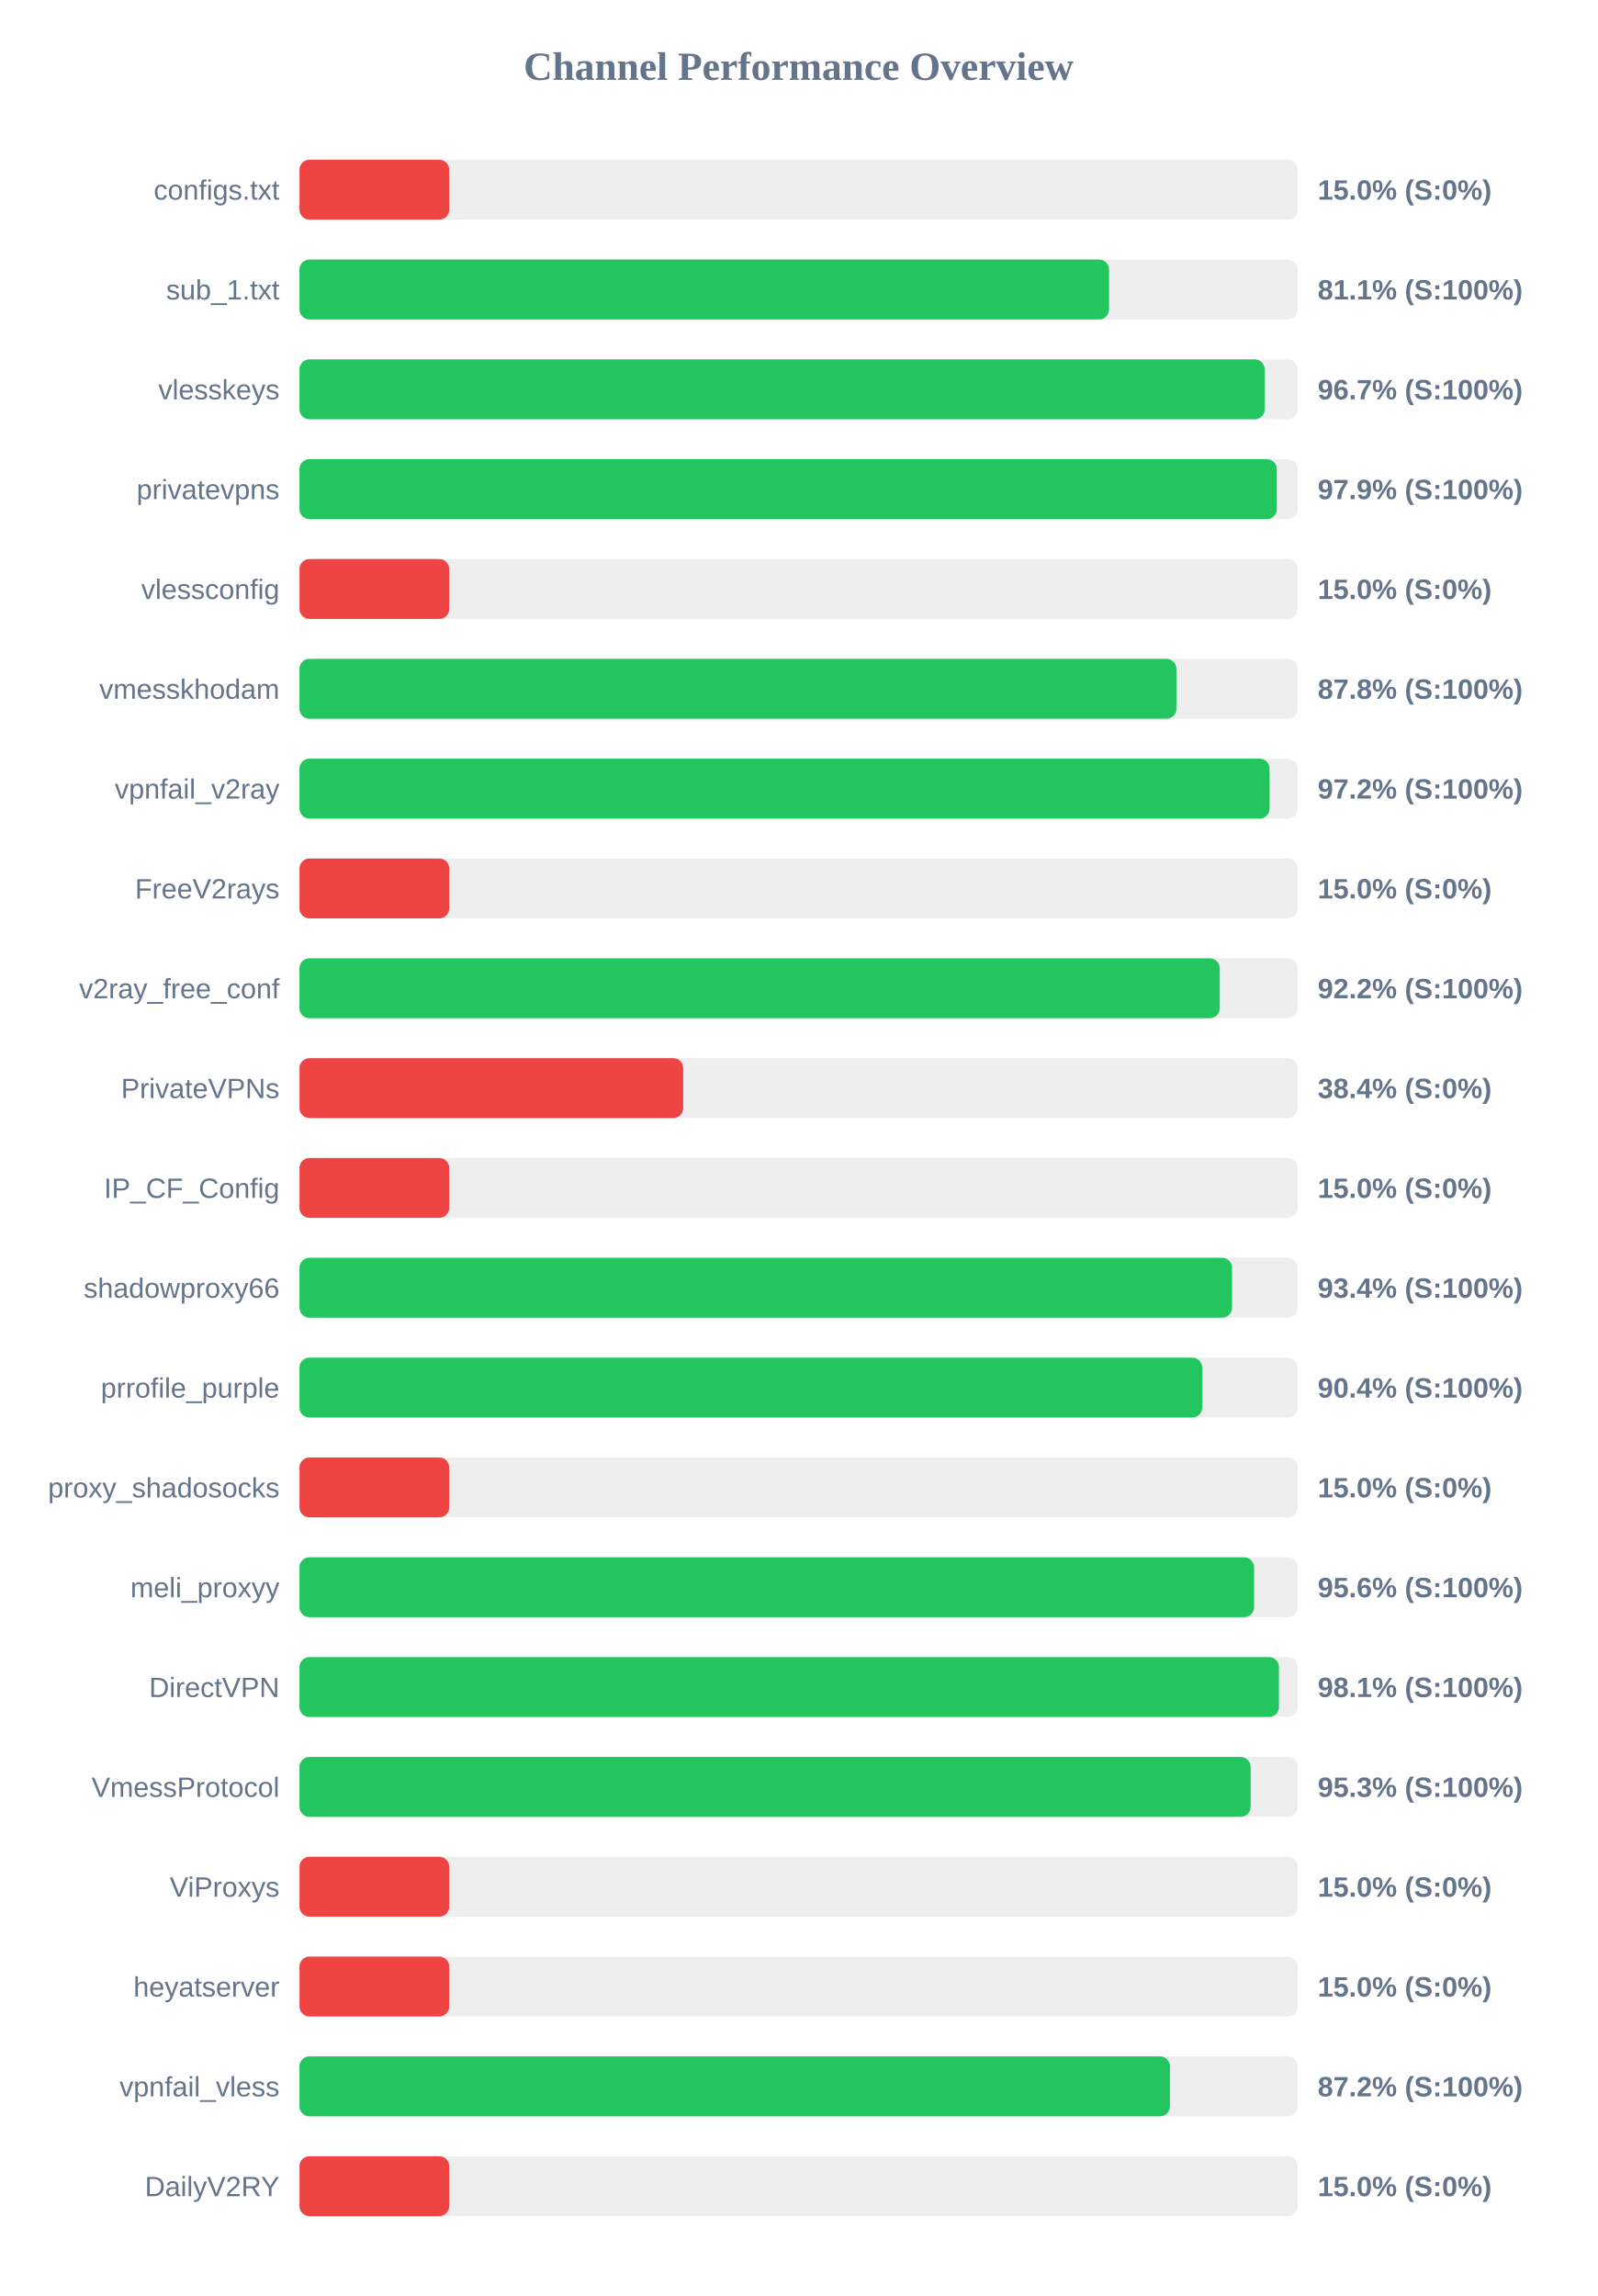
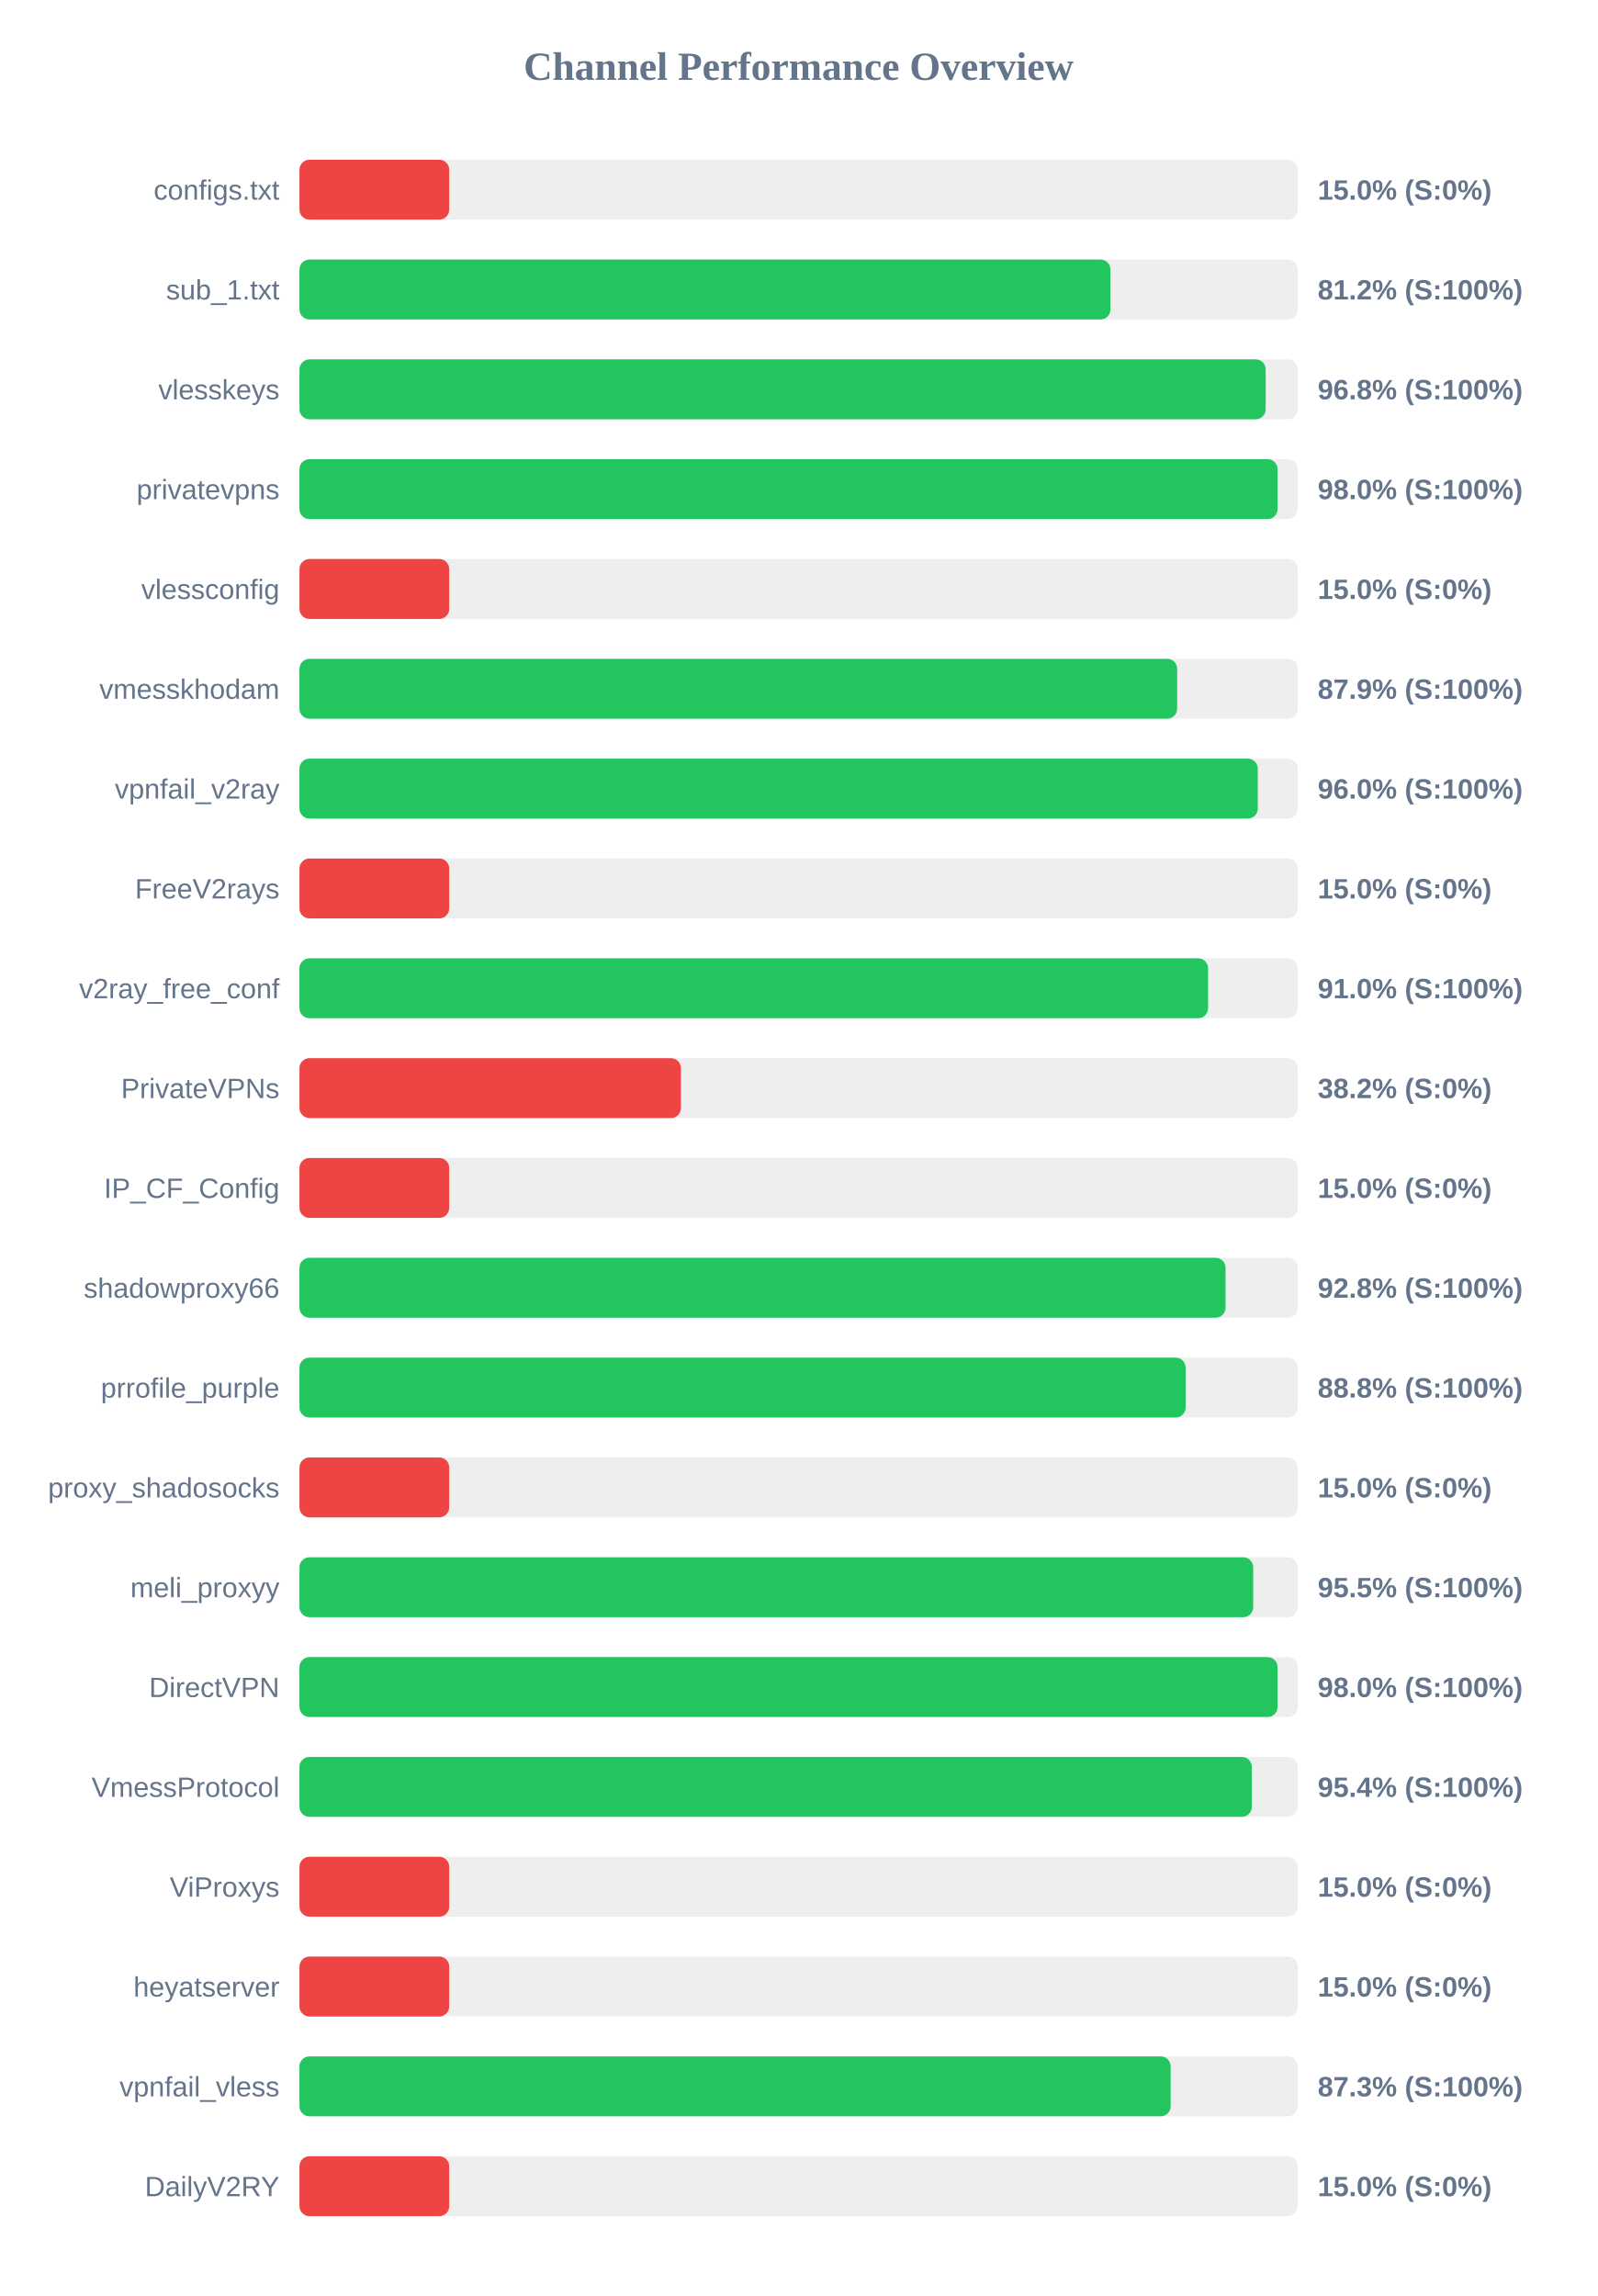
<svg xmlns="http://www.w3.org/2000/svg" width="800" height="1150" version="1.1">
  <style>
        .row { font: 14px Arial; fill: #64748b; }
        .score { font: bold 14px Arial; fill: #64748b; }
    </style>
  <text x="400" y="40" text-anchor="middle" font-size="20px" font-weight="bold" fill="#64748b">Channel Performance Overview</text>
  <rect x="150" y="80" width="500" height="30" fill="#eee" rx="5" />
  <rect x="150" y="80" width="75.0" height="30" fill="#ef4444" rx="5" />
  <text x="140" y="100" text-anchor="end" class="row">configs.txt</text>
  <text x="660" y="100" text-anchor="start" class="score">15.0% (S:0%)</text>
  <rect x="150" y="130" width="500" height="30" fill="#eee" rx="5" />
-   <rect x="150" y="130" width="405.5" height="30" fill="#22c55e" rx="5" />
+   <rect x="150" y="130" width="406.2" height="30" fill="#22c55e" rx="5" />
  <text x="140" y="150" text-anchor="end" class="row">sub_1.txt</text>
-   <text x="660" y="150" text-anchor="start" class="score">81.1% (S:100%)</text>
+   <text x="660" y="150" text-anchor="start" class="score">81.2% (S:100%)</text>
  <rect x="150" y="180" width="500" height="30" fill="#eee" rx="5" />
-   <rect x="150" y="180" width="483.45" height="30" fill="#22c55e" rx="5" />
+   <rect x="150" y="180" width="483.95" height="30" fill="#22c55e" rx="5" />
  <text x="140" y="200" text-anchor="end" class="row">vlesskeys</text>
-   <text x="660" y="200" text-anchor="start" class="score">96.7% (S:100%)</text>
+   <text x="660" y="200" text-anchor="start" class="score">96.8% (S:100%)</text>
  <rect x="150" y="230" width="500" height="30" fill="#eee" rx="5" />
-   <rect x="150" y="230" width="489.55" height="30" fill="#22c55e" rx="5" />
+   <rect x="150" y="230" width="489.9" height="30" fill="#22c55e" rx="5" />
  <text x="140" y="250" text-anchor="end" class="row">privatevpns</text>
-   <text x="660" y="250" text-anchor="start" class="score">97.9% (S:100%)</text>
+   <text x="660" y="250" text-anchor="start" class="score">98.0% (S:100%)</text>
  <rect x="150" y="280" width="500" height="30" fill="#eee" rx="5" />
  <rect x="150" y="280" width="75.0" height="30" fill="#ef4444" rx="5" />
  <text x="140" y="300" text-anchor="end" class="row">vlessconfig</text>
  <text x="660" y="300" text-anchor="start" class="score">15.0% (S:0%)</text>
  <rect x="150" y="330" width="500" height="30" fill="#eee" rx="5" />
-   <rect x="150" y="330" width="439.25" height="30" fill="#22c55e" rx="5" />
+   <rect x="150" y="330" width="439.6" height="30" fill="#22c55e" rx="5" />
  <text x="140" y="350" text-anchor="end" class="row">vmesskhodam</text>
-   <text x="660" y="350" text-anchor="start" class="score">87.8% (S:100%)</text>
+   <text x="660" y="350" text-anchor="start" class="score">87.9% (S:100%)</text>
  <rect x="150" y="380" width="500" height="30" fill="#eee" rx="5" />
-   <rect x="150" y="380" width="485.9" height="30" fill="#22c55e" rx="5" />
+   <rect x="150" y="380" width="480.0" height="30" fill="#22c55e" rx="5" />
  <text x="140" y="400" text-anchor="end" class="row">vpnfail_v2ray</text>
-   <text x="660" y="400" text-anchor="start" class="score">97.2% (S:100%)</text>
+   <text x="660" y="400" text-anchor="start" class="score">96.0% (S:100%)</text>
  <rect x="150" y="430" width="500" height="30" fill="#eee" rx="5" />
  <rect x="150" y="430" width="75.0" height="30" fill="#ef4444" rx="5" />
  <text x="140" y="450" text-anchor="end" class="row">FreeV2rays</text>
  <text x="660" y="450" text-anchor="start" class="score">15.0% (S:0%)</text>
  <rect x="150" y="480" width="500" height="30" fill="#eee" rx="5" />
-   <rect x="150" y="480" width="460.95" height="30" fill="#22c55e" rx="5" />
+   <rect x="150" y="480" width="455.1" height="30" fill="#22c55e" rx="5" />
  <text x="140" y="500" text-anchor="end" class="row">v2ray_free_conf</text>
-   <text x="660" y="500" text-anchor="start" class="score">92.2% (S:100%)</text>
+   <text x="660" y="500" text-anchor="start" class="score">91.0% (S:100%)</text>
  <rect x="150" y="530" width="500" height="30" fill="#eee" rx="5" />
-   <rect x="150" y="530" width="192.2" height="30" fill="#ef4444" rx="5" />
+   <rect x="150" y="530" width="191.05" height="30" fill="#ef4444" rx="5" />
  <text x="140" y="550" text-anchor="end" class="row">PrivateVPNs</text>
-   <text x="660" y="550" text-anchor="start" class="score">38.4% (S:0%)</text>
+   <text x="660" y="550" text-anchor="start" class="score">38.2% (S:0%)</text>
  <rect x="150" y="580" width="500" height="30" fill="#eee" rx="5" />
  <rect x="150" y="580" width="75.0" height="30" fill="#ef4444" rx="5" />
  <text x="140" y="600" text-anchor="end" class="row">IP_CF_Config</text>
  <text x="660" y="600" text-anchor="start" class="score">15.0% (S:0%)</text>
  <rect x="150" y="630" width="500" height="30" fill="#eee" rx="5" />
-   <rect x="150" y="630" width="467.1" height="30" fill="#22c55e" rx="5" />
+   <rect x="150" y="630" width="463.85" height="30" fill="#22c55e" rx="5" />
  <text x="140" y="650" text-anchor="end" class="row">shadowproxy66</text>
-   <text x="660" y="650" text-anchor="start" class="score">93.4% (S:100%)</text>
+   <text x="660" y="650" text-anchor="start" class="score">92.8% (S:100%)</text>
  <rect x="150" y="680" width="500" height="30" fill="#eee" rx="5" />
-   <rect x="150" y="680" width="452.15" height="30" fill="#22c55e" rx="5" />
+   <rect x="150" y="680" width="443.85" height="30" fill="#22c55e" rx="5" />
  <text x="140" y="700" text-anchor="end" class="row">prrofile_purple</text>
-   <text x="660" y="700" text-anchor="start" class="score">90.4% (S:100%)</text>
+   <text x="660" y="700" text-anchor="start" class="score">88.8% (S:100%)</text>
  <rect x="150" y="730" width="500" height="30" fill="#eee" rx="5" />
  <rect x="150" y="730" width="75.0" height="30" fill="#ef4444" rx="5" />
  <text x="140" y="750" text-anchor="end" class="row">proxy_shadosocks</text>
  <text x="660" y="750" text-anchor="start" class="score">15.0% (S:0%)</text>
  <rect x="150" y="780" width="500" height="30" fill="#eee" rx="5" />
-   <rect x="150" y="780" width="478.15" height="30" fill="#22c55e" rx="5" />
+   <rect x="150" y="780" width="477.7" height="30" fill="#22c55e" rx="5" />
  <text x="140" y="800" text-anchor="end" class="row">meli_proxyy</text>
-   <text x="660" y="800" text-anchor="start" class="score">95.6% (S:100%)</text>
+   <text x="660" y="800" text-anchor="start" class="score">95.5% (S:100%)</text>
  <rect x="150" y="830" width="500" height="30" fill="#eee" rx="5" />
-   <rect x="150" y="830" width="490.6" height="30" fill="#22c55e" rx="5" />
+   <rect x="150" y="830" width="489.9" height="30" fill="#22c55e" rx="5" />
  <text x="140" y="850" text-anchor="end" class="row">DirectVPN</text>
-   <text x="660" y="850" text-anchor="start" class="score">98.1% (S:100%)</text>
+   <text x="660" y="850" text-anchor="start" class="score">98.0% (S:100%)</text>
  <rect x="150" y="880" width="500" height="30" fill="#eee" rx="5" />
-   <rect x="150" y="880" width="476.4" height="30" fill="#22c55e" rx="5" />
+   <rect x="150" y="880" width="477.0" height="30" fill="#22c55e" rx="5" />
  <text x="140" y="900" text-anchor="end" class="row">VmessProtocol</text>
-   <text x="660" y="900" text-anchor="start" class="score">95.3% (S:100%)</text>
+   <text x="660" y="900" text-anchor="start" class="score">95.4% (S:100%)</text>
  <rect x="150" y="930" width="500" height="30" fill="#eee" rx="5" />
  <rect x="150" y="930" width="75.0" height="30" fill="#ef4444" rx="5" />
  <text x="140" y="950" text-anchor="end" class="row">ViProxys</text>
  <text x="660" y="950" text-anchor="start" class="score">15.0% (S:0%)</text>
  <rect x="150" y="980" width="500" height="30" fill="#eee" rx="5" />
  <rect x="150" y="980" width="75.0" height="30" fill="#ef4444" rx="5" />
  <text x="140" y="1000" text-anchor="end" class="row">heyatserver</text>
  <text x="660" y="1000" text-anchor="start" class="score">15.0% (S:0%)</text>
  <rect x="150" y="1030" width="500" height="30" fill="#eee" rx="5" />
-   <rect x="150" y="1030" width="436.0" height="30" fill="#22c55e" rx="5" />
+   <rect x="150" y="1030" width="436.35" height="30" fill="#22c55e" rx="5" />
  <text x="140" y="1050" text-anchor="end" class="row">vpnfail_vless</text>
-   <text x="660" y="1050" text-anchor="start" class="score">87.2% (S:100%)</text>
+   <text x="660" y="1050" text-anchor="start" class="score">87.3% (S:100%)</text>
  <rect x="150" y="1080" width="500" height="30" fill="#eee" rx="5" />
  <rect x="150" y="1080" width="75.0" height="30" fill="#ef4444" rx="5" />
  <text x="140" y="1100" text-anchor="end" class="row">DailyV2RY</text>
  <text x="660" y="1100" text-anchor="start" class="score">15.0% (S:0%)</text>
</svg>
